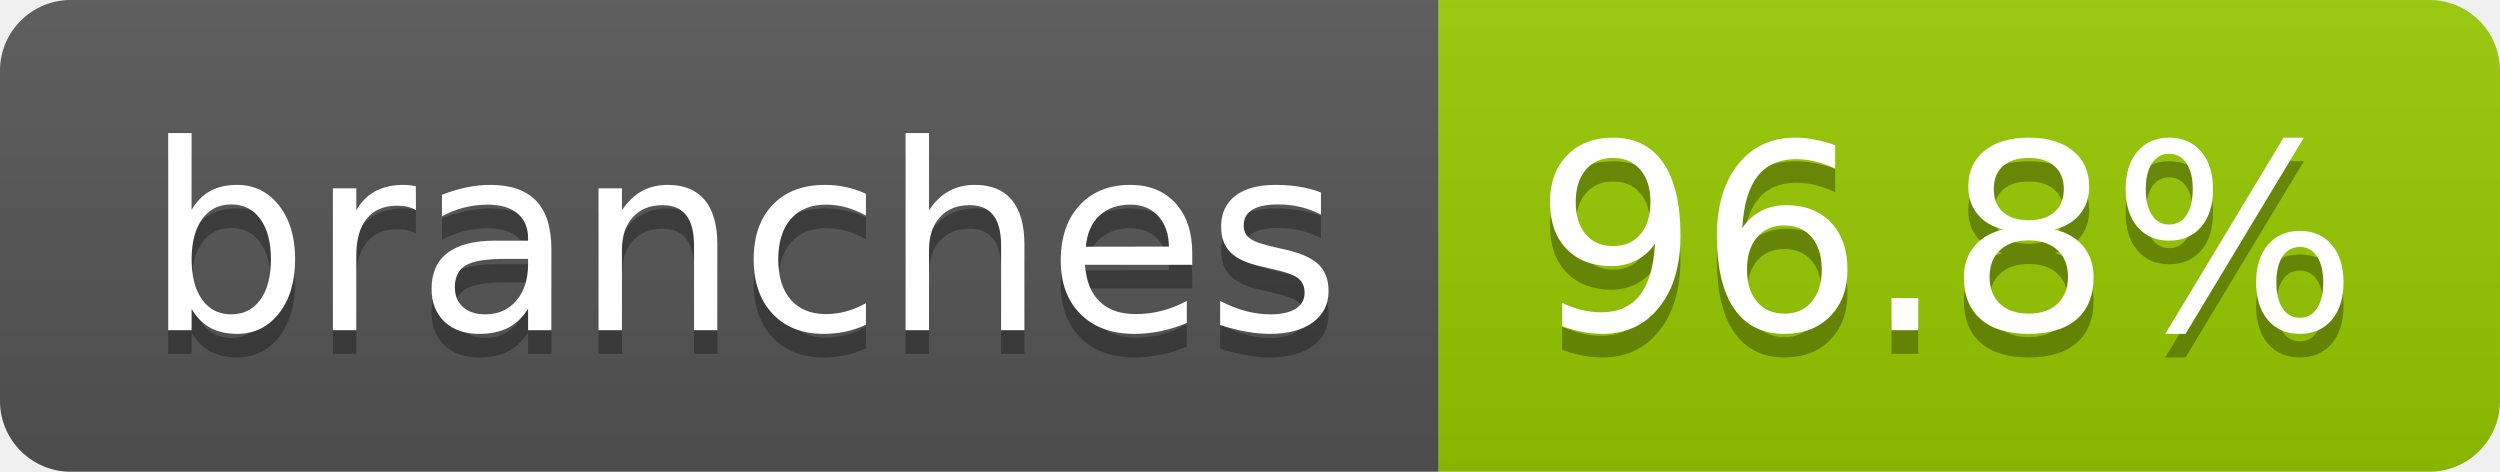
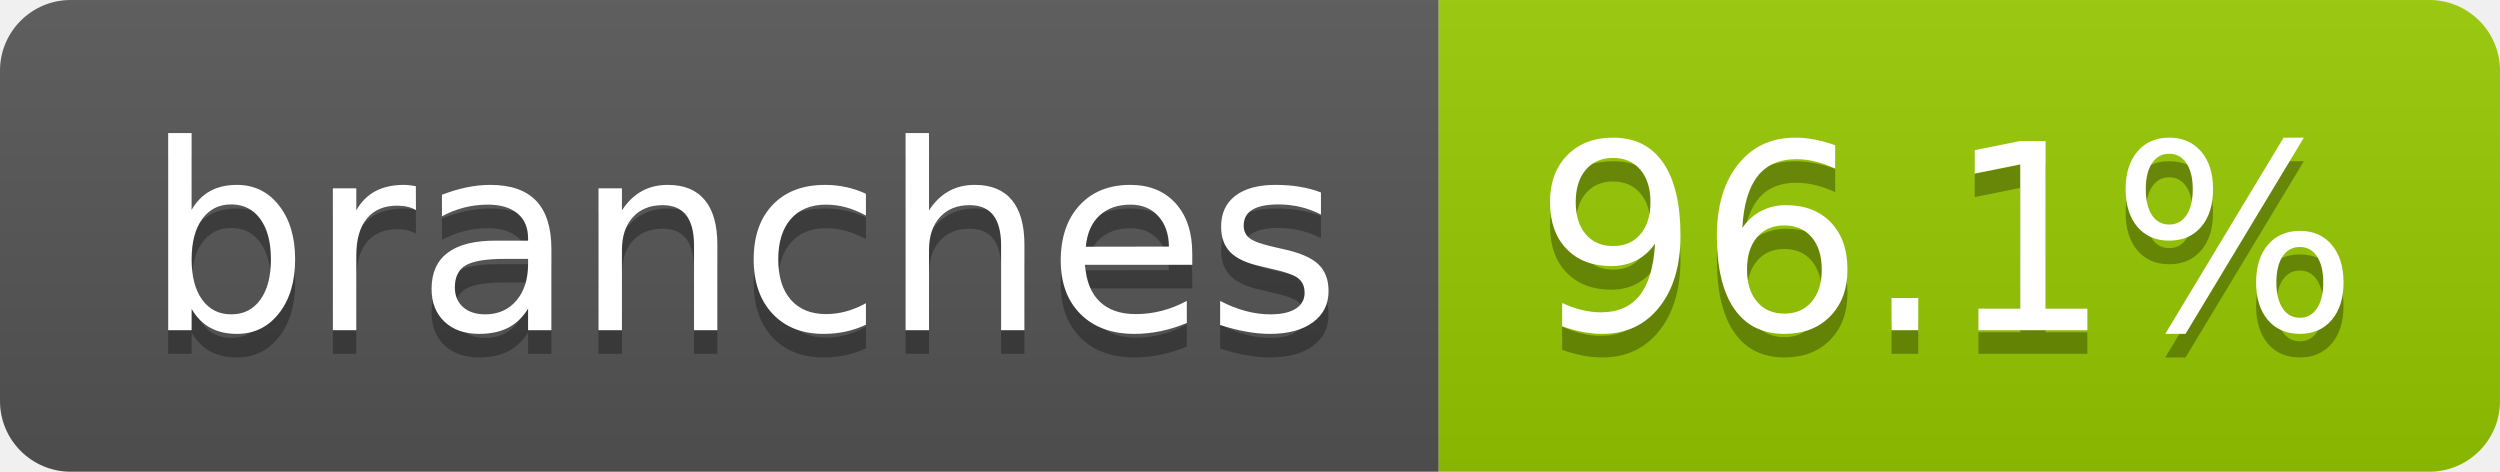
- <svg xmlns="http://www.w3.org/2000/svg" width="106" height="20" role="img" aria-label="branches: 96.8%">
+ <svg xmlns="http://www.w3.org/2000/svg" width="106" height="20" role="img" aria-label="branches: 96.1%">
  <linearGradient id="s" x2="0" y2="100%">
    <stop offset="0" stop-color="#bbb" stop-opacity=".1" />
    <stop offset="1" stop-opacity=".1" />
  </linearGradient>
  <clipPath id="r">
    <rect width="106" height="20" rx="3" fill="#fff" />
  </clipPath>
  <g clip-path="url(#r)">
    <rect width="61" height="20" fill="#555" />
    <rect x="61" width="45" height="20" fill="#97ca00" />
    <rect width="106" height="20" fill="url(#s)" />
  </g>
  <g fill="#fff" text-anchor="middle" font-family="Verdana,Geneva,DejaVu Sans,sans-serif" text-rendering="geometricPrecision" font-size="110">
    <text aria-hidden="true" x="315" y="150" fill="#010101" fill-opacity=".3" transform="scale(.1)" textLength="507">branches</text>
    <text x="315" y="140" transform="scale(.1)" fill="#fff" textLength="507">branches</text>
-     <text aria-hidden="true" x="825" y="150" fill="#010101" fill-opacity=".3" transform="scale(.1)" textLength="350">96.8%</text>
-     <text x="825" y="140" transform="scale(.1)" fill="#fff" textLength="350">96.8%</text>
+     <text aria-hidden="true" x="825" y="150" fill="#010101" fill-opacity=".3" transform="scale(.1)" textLength="350">96.1%</text>
+     <text x="825" y="140" transform="scale(.1)" fill="#fff" textLength="350">96.1%</text>
  </g>
</svg>
